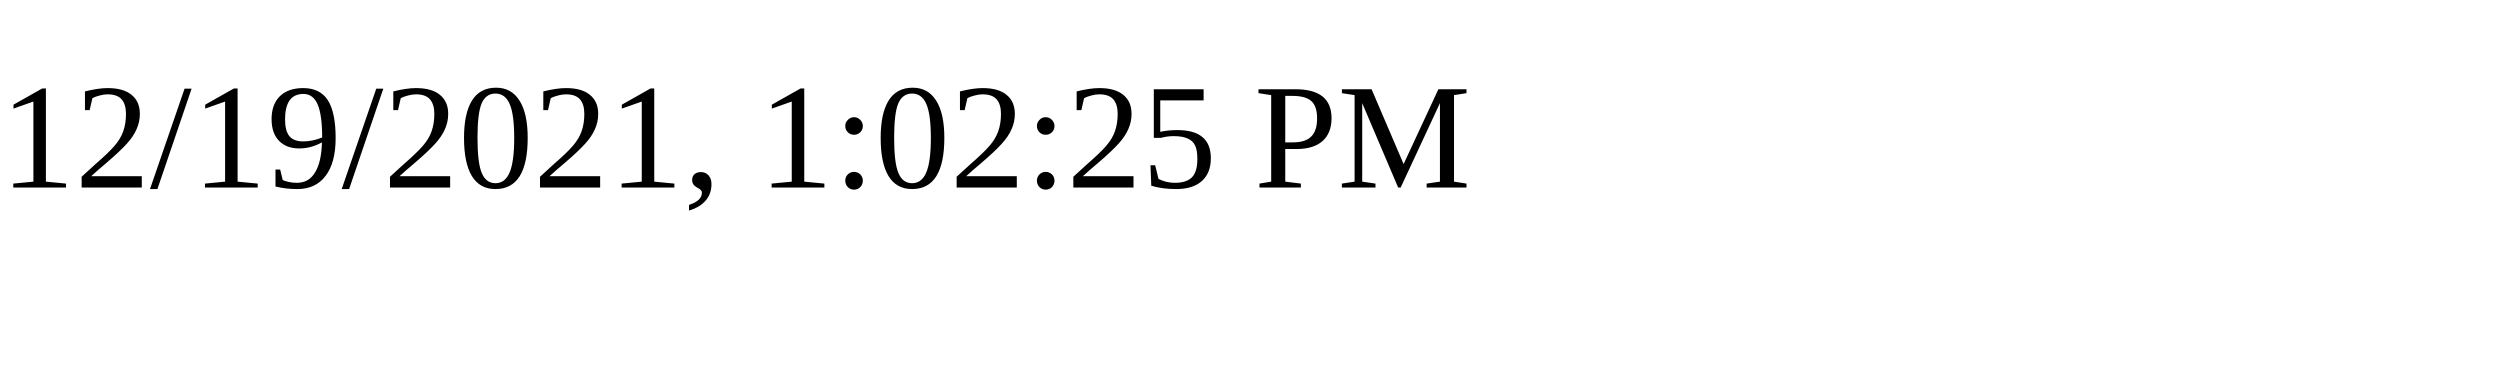
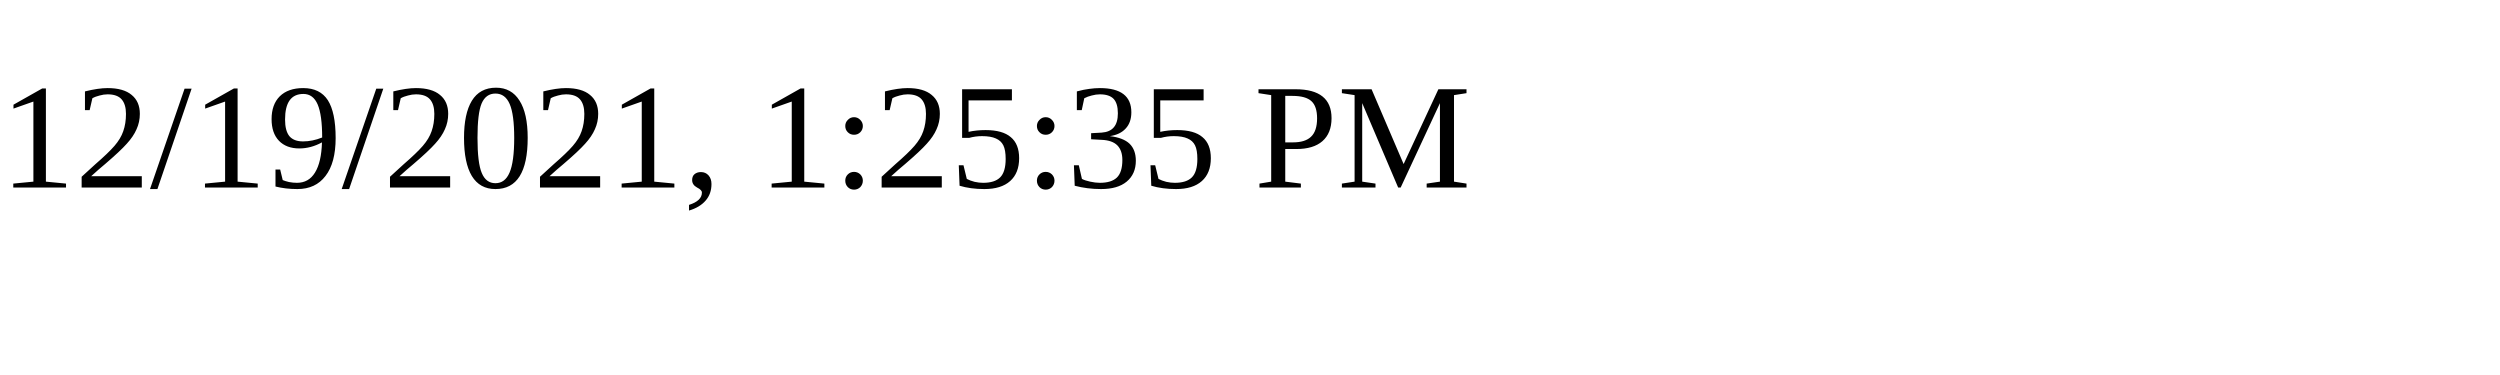
<svg xmlns="http://www.w3.org/2000/svg" height="30" width="200">
-   <text x="0" y="15">12/19/2021, 1:02:25 PM</text>
+   <text x="0" y="15">12/19/2021, 1:25:35 PM</text>
</svg>
